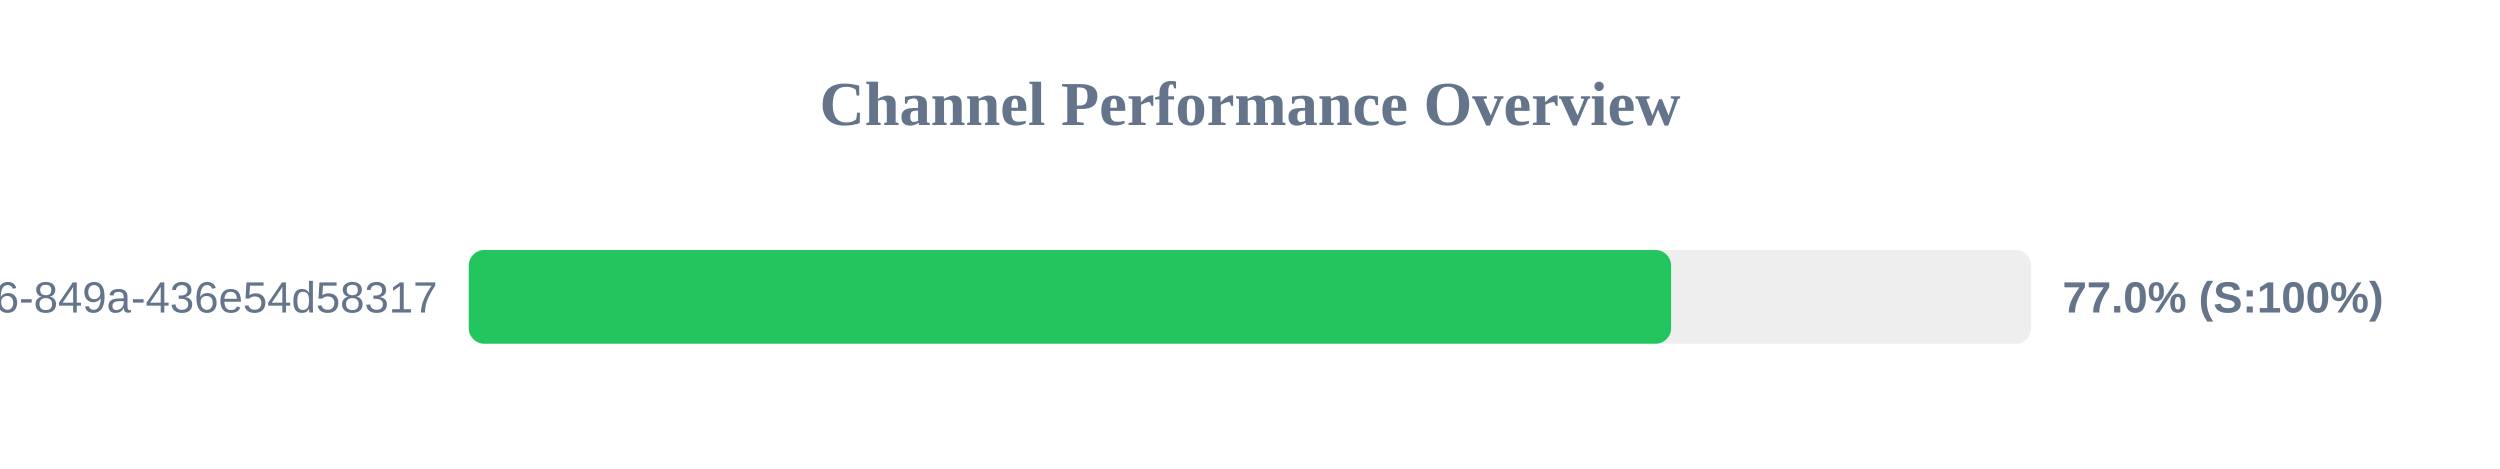
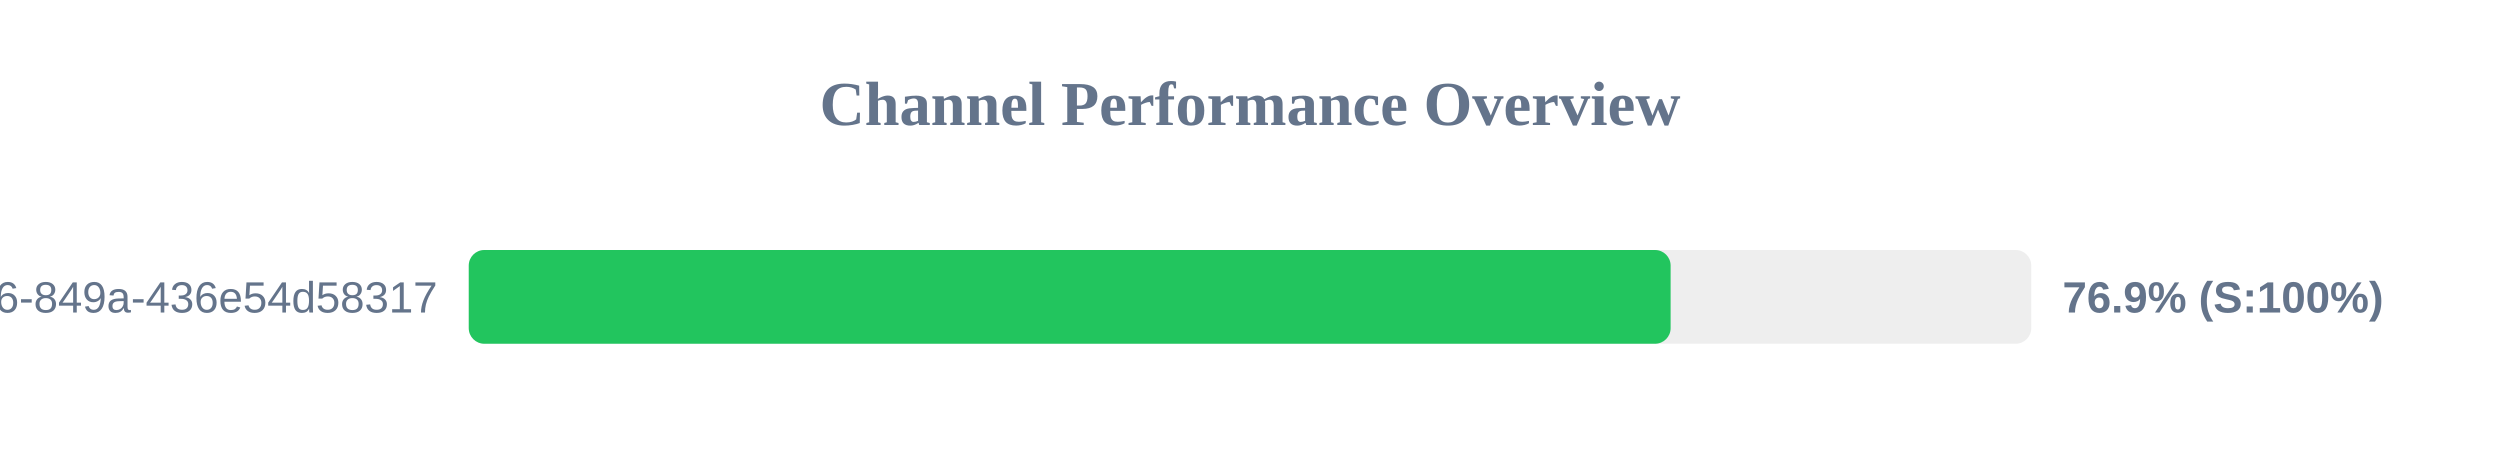
<svg xmlns="http://www.w3.org/2000/svg" width="800" height="150" version="1.1">
  <style>
        .row { font: 14px Arial; fill: #64748b; }
        .score { font: bold 14px Arial; fill: #64748b; }
    </style>
  <text x="400" y="40" text-anchor="middle" font-size="20px" font-weight="bold" fill="#64748b">Channel Performance Overview</text>
  <rect x="150" y="80" width="500" height="30" fill="#eee" rx="5" />
-   <rect x="150" y="80" width="384.75" height="30" fill="#22c55e" rx="5" />
+   <rect x="150" y="80" width="384.6" height="30" fill="#22c55e" rx="5" />
  <text x="140" y="100" text-anchor="end" class="row">?uuid=29fbd51f-03c8-4d76-849a-436e54d58317</text>
-   <text x="660" y="100" text-anchor="start" class="score">77.0% (S:100%)</text>
+   <text x="660" y="100" text-anchor="start" class="score">76.9% (S:100%)</text>
</svg>
